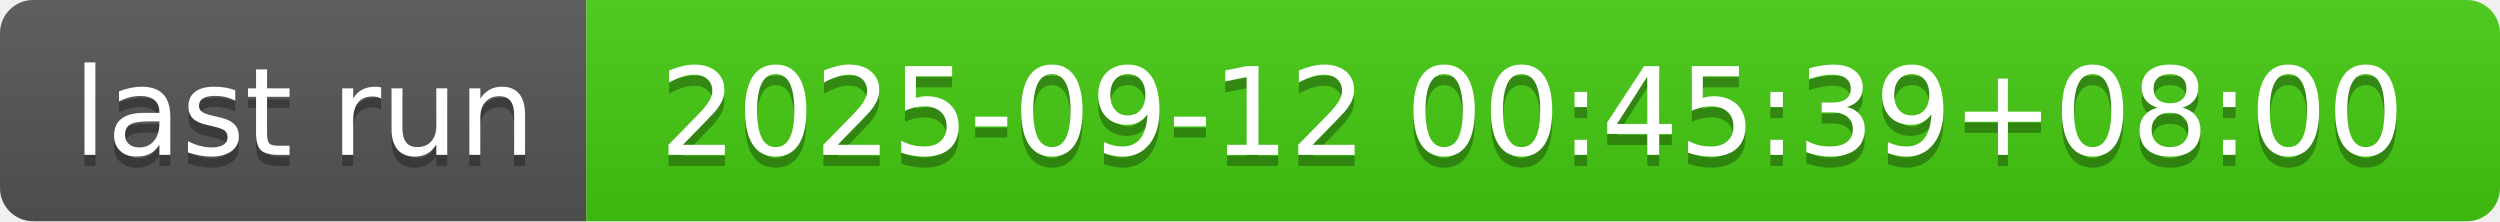
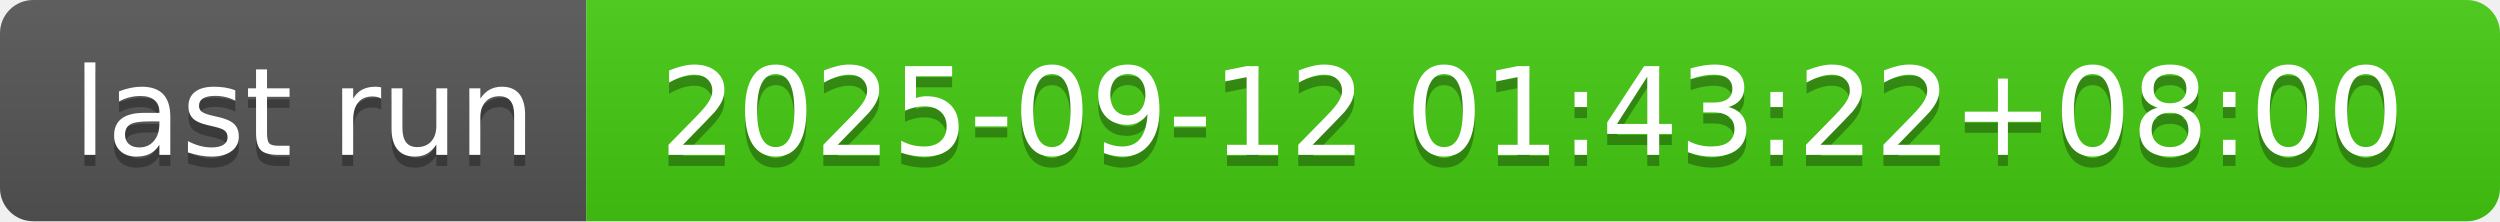
- <svg xmlns="http://www.w3.org/2000/svg" width="226" height="20" role="img" aria-label="last run: 2025-09-12 00:45:39+08:00">
+ <svg xmlns="http://www.w3.org/2000/svg" width="226" height="20" role="img" aria-label="last run: 2025-09-12 01:43:22+08:00">
  <linearGradient id="s" x2="0" y2="100%">
    <stop offset="0" stop-color="#bbb" stop-opacity=".1" />
    <stop offset="1" stop-opacity=".1" />
  </linearGradient>
  <clipPath id="r">
    <rect width="226" height="20" rx="3" fill="#fff" />
  </clipPath>
  <g clip-path="url(#r)">
    <rect width="53" height="20" fill="#555" />
    <rect x="53" width="173" height="20" fill="#4c1" />
    <rect width="226" height="20" fill="url(#s)" />
  </g>
  <g fill="#fff" text-anchor="middle" font-family="Verdana,Geneva,DejaVu Sans,sans-serif" text-rendering="geometricPrecision" font-size="110">
    <text aria-hidden="true" x="275" y="150" fill="#010101" fill-opacity=".3" transform="scale(.1)" textLength="430">last run</text>
    <text x="275" y="140" transform="scale(.1)" fill="#fff" textLength="430">last run</text>
-     <text aria-hidden="true" x="1385" y="150" fill="#010101" fill-opacity=".3" transform="scale(.1)" textLength="1630">2025-09-12 00:45:39+08:00</text>
-     <text x="1385" y="140" transform="scale(.1)" fill="#fff" textLength="1630">2025-09-12 00:45:39+08:00</text>
+     <text aria-hidden="true" x="1385" y="150" fill="#010101" fill-opacity=".3" transform="scale(.1)" textLength="1630">2025-09-12 01:43:22+08:00</text>
+     <text x="1385" y="140" transform="scale(.1)" fill="#fff" textLength="1630">2025-09-12 01:43:22+08:00</text>
  </g>
</svg>
